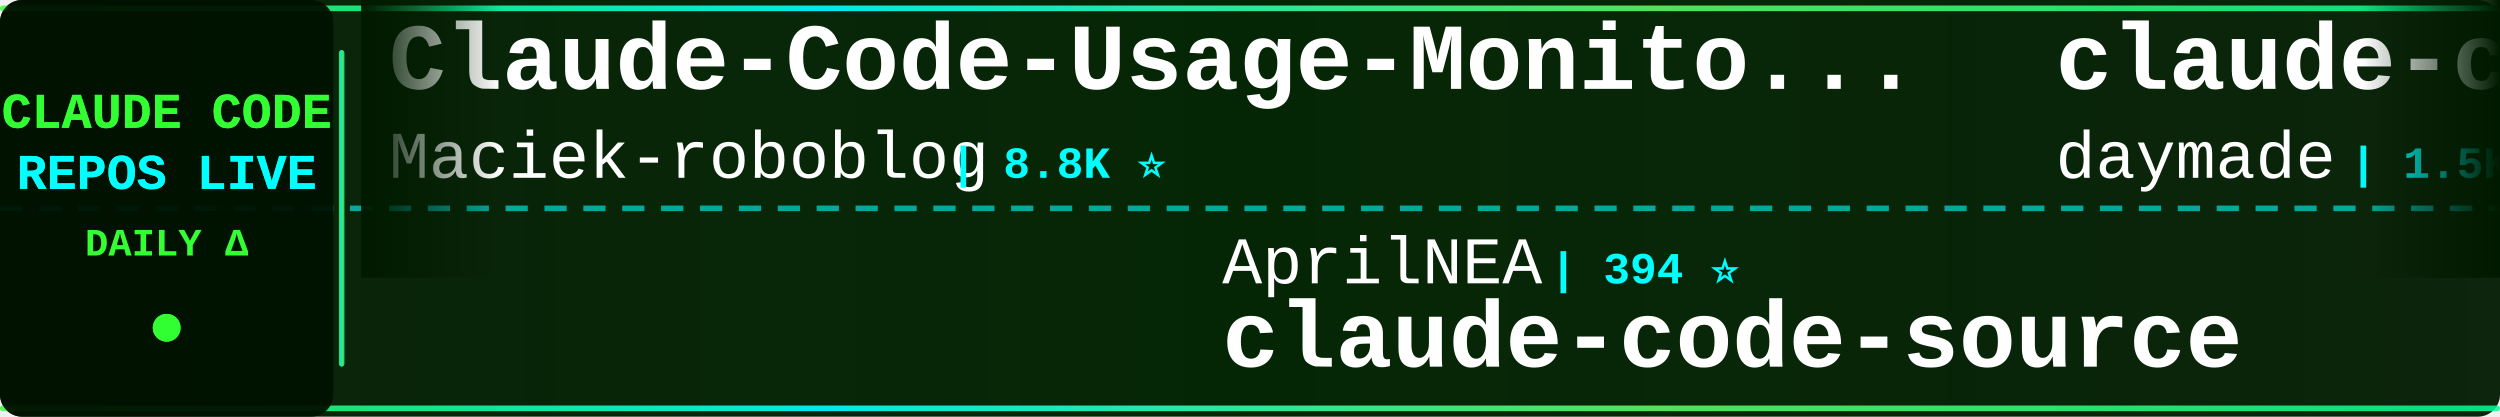
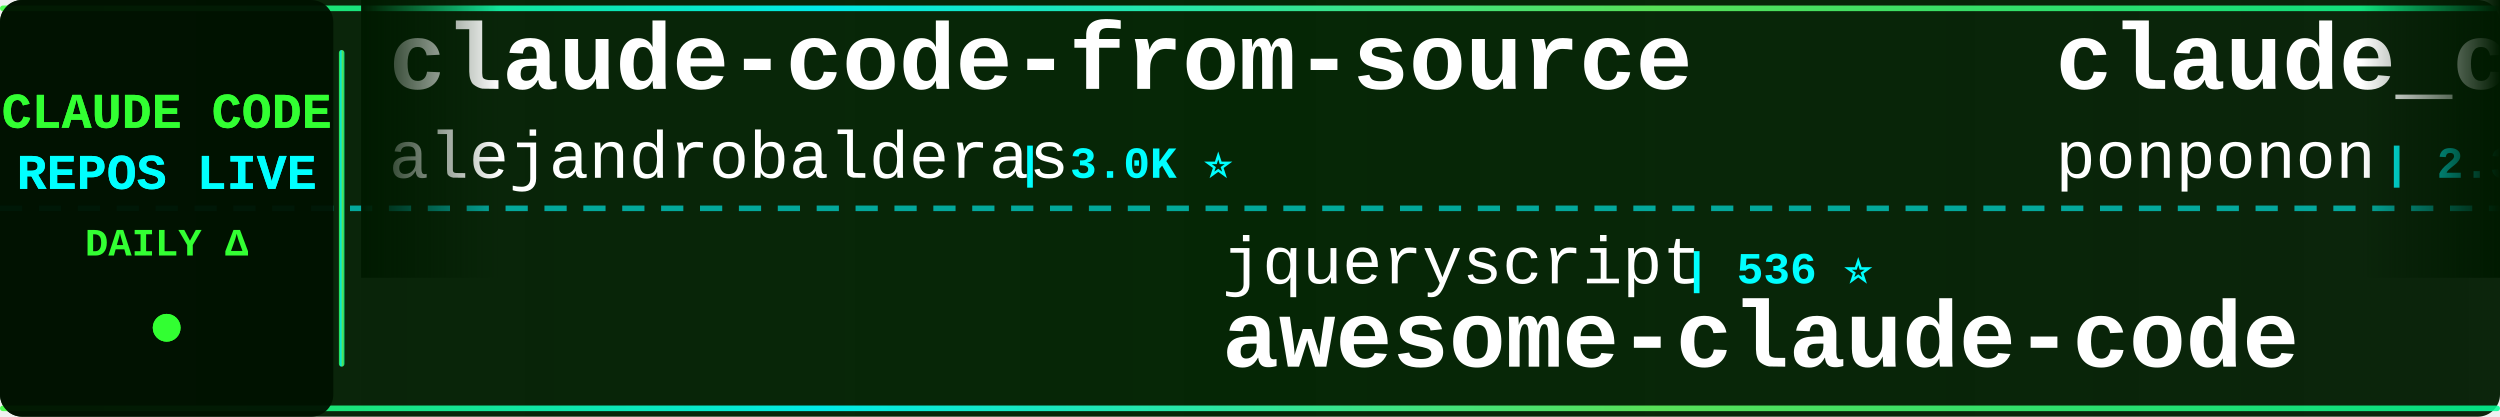
<svg xmlns="http://www.w3.org/2000/svg" width="900" height="150">
  <defs>
    <linearGradient id="tickerBg" x1="0%" y1="0%" x2="100%" y2="0%">
      <stop offset="0%" style="stop-color:#001a00;stop-opacity:0.95" />
      <stop offset="50%" style="stop-color:#002200;stop-opacity:0.98" />
      <stop offset="100%" style="stop-color:#001a00;stop-opacity:0.95" />
    </linearGradient>
    <linearGradient id="borderGrad" x1="0%" y1="0%" x2="100%" y2="0%">
      <stop offset="0%" style="stop-color:#33ff33;stop-opacity:0.85">
        <animate attributeName="stop-opacity" values="0.85;1;0.85" dur="2s" repeatCount="indefinite" />
      </stop>
      <stop offset="33%" style="stop-color:#00ffff;stop-opacity:0.9">
        <animate attributeName="stop-opacity" values="0.9;1;0.9" dur="2.2s" repeatCount="indefinite" />
      </stop>
      <stop offset="66%" style="stop-color:#66ff66;stop-opacity:0.85">
        <animate attributeName="stop-opacity" values="0.85;1;0.85" dur="1.8s" repeatCount="indefinite" />
      </stop>
      <stop offset="100%" style="stop-color:#00ff99;stop-opacity:0.85">
        <animate attributeName="stop-opacity" values="0.85;1;0.85" dur="2s" repeatCount="indefinite" />
      </stop>
    </linearGradient>
    <filter id="textGlow">
      <feGaussianBlur stdDeviation="0.1" result="coloredBlur" />
      <feMerge>
        <feMergeNode in="coloredBlur" />
        <feMergeNode in="SourceGraphic" />
      </feMerge>
    </filter>
    <filter id="metricGlow">
      <feGaussianBlur stdDeviation="0.2" result="coloredBlur" />
      <feMerge>
        <feMergeNode in="coloredBlur" />
        <feMergeNode in="SourceGraphic" />
      </feMerge>
    </filter>
    <linearGradient id="leftFade" x1="0%" y1="0%" x2="100%" y2="0%">
      <stop offset="0%" style="stop-color:#001a00;stop-opacity:1" />
      <stop offset="100%" style="stop-color:#001a00;stop-opacity:0" />
    </linearGradient>
    <linearGradient id="rightFade" x1="0%" y1="0%" x2="100%" y2="0%">
      <stop offset="0%" style="stop-color:#001a00;stop-opacity:0" />
      <stop offset="100%" style="stop-color:#001a00;stop-opacity:1" />
    </linearGradient>
  </defs>
  <rect width="900" height="150" fill="url(#tickerBg)" rx="8" />
  <rect x="0" y="2" width="900" height="2" fill="url(#borderGrad)" rx="1" />
  <rect x="0" y="146" width="900" height="2" fill="url(#borderGrad)" rx="1" />
  <line x1="0" y1="75" x2="900" y2="75" stroke="#00ffff" stroke-width="2" stroke-dasharray="8 6" opacity="0.6" />
  <rect x="0" y="0" width="120" height="150" fill="#001100" opacity="0.95" rx="8" />
  <text x="60" y="46" font-family="'Courier New', monospace" font-size="18" font-weight="bold" fill="#33ff33" text-anchor="middle" filter="url(#textGlow)">
    CLAUDE CODE
  </text>
  <text x="60" y="68" font-family="'Courier New', monospace" font-size="18" font-weight="bold" fill="#00ffff" text-anchor="middle" filter="url(#textGlow)">
    REPOS LIVE
  </text>
  <text x="60" y="92" font-family="'Courier New', monospace" font-size="14" font-weight="bold" fill="#33ff33" text-anchor="middle">
    DAILY Δ
  </text>
  <circle cx="60" cy="118" r="5" fill="#33ff33" filter="url(#metricGlow)">
    <animate attributeName="r" values="4;6;4" dur="1.5s" repeatCount="indefinite" />
    <animate attributeName="opacity" values="0.6;1;0.6" dur="1.5s" repeatCount="indefinite" />
  </circle>
  <rect x="122" y="18" width="2" height="114" fill="url(#borderGrad)" rx="1" />
  <clipPath id="tickerClip">
    <rect x="130" y="0" width="770" height="150" />
  </clipPath>
  <g clip-path="url(#tickerClip)">
    <g id="tickerItems">
      <animateTransform attributeName="transform" attributeType="XML" type="translate" from="0 0" to="-3000 0" dur="54s" repeatCount="indefinite" />
      <g transform="translate(0, 0)">
-         <text x="140" y="32" font-family="'Courier New', monospace" font-size="34" font-weight="bold" fill="#ffffff">Claude-Code-Usage-Monito...</text>
-         <text x="140" y="64" font-family="'Courier New', monospace" font-size="24" font-weight="normal" fill="#ffffff" opacity="1.0">Maciek-roboblog</text>
-         <text x="342" y="64" font-family="'Courier New', monospace" font-size="16" font-weight="bold" fill="#00ffff"> | 8.8K ⭐</text>
+         <text x="140" y="32" font-family="'Courier New', monospace" font-size="34" font-weight="bold" fill="#ffffff">claude-code-from-source</text>
+         <text x="140" y="64" font-family="'Courier New', monospace" font-size="24" font-weight="normal" fill="#ffffff" opacity="1.0">alejandrobalderas</text>
+         <text x="366" y="64" font-family="'Courier New', monospace" font-size="16" font-weight="bold" fill="#00ffff"> | 3.0K ⭐</text>
      </g>
      <g transform="translate(300, 0)">
-         <text x="140" y="102" font-family="'Courier New', monospace" font-size="24" font-weight="normal" fill="#ffffff" opacity="1.0">AprilNEA</text>
-         <text x="258" y="102" font-family="'Courier New', monospace" font-size="16" font-weight="bold" fill="#00ffff"> | 394 ⭐</text>
-         <text x="140" y="132" font-family="'Courier New', monospace" font-size="34" font-weight="bold" fill="#ffffff">claude-code-source</text>
+         <text x="140" y="102" font-family="'Courier New', monospace" font-size="24" font-weight="normal" fill="#ffffff" opacity="1.0">jqueryscript</text>
+         <text x="306" y="102" font-family="'Courier New', monospace" font-size="16" font-weight="bold" fill="#00ffff"> | 536 ⭐</text>
+         <text x="140" y="132" font-family="'Courier New', monospace" font-size="34" font-weight="bold" fill="#ffffff">awesome-claude-code</text>
      </g>
      <g transform="translate(600, 0)">
-         <text x="140" y="32" font-family="'Courier New', monospace" font-size="34" font-weight="bold" fill="#ffffff">claude-code-skills</text>
-         <text x="140" y="64" font-family="'Courier New', monospace" font-size="24" font-weight="normal" fill="#ffffff" opacity="1.0">daymade</text>
-         <text x="246" y="64" font-family="'Courier New', monospace" font-size="16" font-weight="bold" fill="#00ffff"> | 1.5K ⭐ +1.5K</text>
+         <text x="140" y="32" font-family="'Courier New', monospace" font-size="34" font-weight="bold" fill="#ffffff">claude_code_src</text>
+         <text x="140" y="64" font-family="'Courier New', monospace" font-size="24" font-weight="normal" fill="#ffffff" opacity="1.0">ponponon</text>
+         <text x="258" y="64" font-family="'Courier New', monospace" font-size="16" font-weight="bold" fill="#00ffff"> | 2.3K ⭐</text>
      </g>
      <g transform="translate(900, 0)">
-         <text x="140" y="102" font-family="'Courier New', monospace" font-size="24" font-weight="normal" fill="#ffffff" opacity="1.0">Windy3f3f3f3f</text>
-         <text x="318" y="102" font-family="'Courier New', monospace" font-size="16" font-weight="bold" fill="#00ffff"> | 3.8K ⭐ +1</text>
-         <text x="140" y="132" font-family="'Courier New', monospace" font-size="34" font-weight="bold" fill="#ffffff">how-claude-code-works</text>
+         <text x="140" y="102" font-family="'Courier New', monospace" font-size="24" font-weight="normal" fill="#ffffff" opacity="1.0">andrew-kramer-inno</text>
+         <text x="378" y="102" font-family="'Courier New', monospace" font-size="16" font-weight="bold" fill="#00ffff"> | 594 ⭐</text>
+         <text x="140" y="132" font-family="'Courier New', monospace" font-size="34" font-weight="bold" fill="#ffffff">claude-code-source-build</text>
      </g>
      <g transform="translate(1200, 0)">
-         <text x="140" y="32" font-family="'Courier New', monospace" font-size="34" font-weight="bold" fill="#ffffff">Auto-claude-code-researc...</text>
-         <text x="140" y="64" font-family="'Courier New', monospace" font-size="24" font-weight="normal" fill="#ffffff" opacity="1.0">wanshuiyin</text>
-         <text x="282" y="64" font-family="'Courier New', monospace" font-size="16" font-weight="bold" fill="#00ffff"> | 18.1K ⭐ +8</text>
+         <text x="140" y="32" font-family="'Courier New', monospace" font-size="34" font-weight="bold" fill="#ffffff">Claude-Code</text>
+         <text x="140" y="64" font-family="'Courier New', monospace" font-size="24" font-weight="normal" fill="#ffffff" opacity="1.0">KPR111</text>
+         <text x="234" y="64" font-family="'Courier New', monospace" font-size="16" font-weight="bold" fill="#00ffff"> | 18 ⭐</text>
      </g>
      <g transform="translate(1500, 0)">
-         <text x="140" y="102" font-family="'Courier New', monospace" font-size="24" font-weight="normal" fill="#ffffff" opacity="1.0">oboard</text>
-         <text x="234" y="102" font-family="'Courier New', monospace" font-size="16" font-weight="bold" fill="#00ffff"> | 3.3K ⭐ +1</text>
-         <text x="140" y="132" font-family="'Courier New', monospace" font-size="34" font-weight="bold" fill="#ffffff">claude-code-rev</text>
+         <text x="140" y="102" font-family="'Courier New', monospace" font-size="24" font-weight="normal" fill="#ffffff" opacity="1.0">rohitg00</text>
+         <text x="258" y="102" font-family="'Courier New', monospace" font-size="16" font-weight="bold" fill="#00ffff"> | 2.8K ⭐ +3</text>
+         <text x="140" y="132" font-family="'Courier New', monospace" font-size="34" font-weight="bold" fill="#ffffff">awesome-claude-code-tool...</text>
      </g>
      <g transform="translate(1800, 0)">
-         <text x="140" y="32" font-family="'Courier New', monospace" font-size="34" font-weight="bold" fill="#ffffff">claude-code-my-workflow</text>
-         <text x="140" y="64" font-family="'Courier New', monospace" font-size="24" font-weight="normal" fill="#ffffff" opacity="1.0">pedrohcgs</text>
-         <text x="270" y="64" font-family="'Courier New', monospace" font-size="16" font-weight="bold" fill="#00ffff"> | 1.7K ⭐</text>
+         <text x="140" y="32" font-family="'Courier New', monospace" font-size="34" font-weight="bold" fill="#ffffff">claude-code-analysis</text>
+         <text x="140" y="64" font-family="'Courier New', monospace" font-size="24" font-weight="normal" fill="#ffffff" opacity="1.0">liuup</text>
+         <text x="222" y="64" font-family="'Courier New', monospace" font-size="16" font-weight="bold" fill="#00ffff"> | 4.0K ⭐ +1</text>
      </g>
      <g transform="translate(2100, 0)">
-         <text x="140" y="102" font-family="'Courier New', monospace" font-size="24" font-weight="normal" fill="#ffffff" opacity="1.0">kodu-ai</text>
-         <text x="246" y="102" font-family="'Courier New', monospace" font-size="16" font-weight="bold" fill="#00ffff"> | 5.2K ⭐</text>
-         <text x="140" y="132" font-family="'Courier New', monospace" font-size="34" font-weight="bold" fill="#ffffff">claude-coder</text>
+         <text x="140" y="102" font-family="'Courier New', monospace" font-size="24" font-weight="normal" fill="#ffffff" opacity="1.0">nicedreamzapp</text>
+         <text x="318" y="102" font-family="'Courier New', monospace" font-size="16" font-weight="bold" fill="#00ffff"> | 3.4K ⭐</text>
+         <text x="140" y="132" font-family="'Courier New', monospace" font-size="34" font-weight="bold" fill="#ffffff">claude-code-local</text>
      </g>
      <g transform="translate(2400, 0)">
-         <text x="140" y="32" font-family="'Courier New', monospace" font-size="34" font-weight="bold" fill="#ffffff">Claude-code</text>
-         <text x="140" y="64" font-family="'Courier New', monospace" font-size="24" font-weight="normal" fill="#ffffff" opacity="1.0">fazxes</text>
-         <text x="234" y="64" font-family="'Courier New', monospace" font-size="16" font-weight="bold" fill="#00ffff"> | 245 ⭐</text>
+         <text x="140" y="32" font-family="'Courier New', monospace" font-size="34" font-weight="bold" fill="#ffffff">arcads-claude-code</text>
+         <text x="140" y="64" font-family="'Courier New', monospace" font-size="24" font-weight="normal" fill="#ffffff" opacity="1.0">krusemediallc</text>
+         <text x="318" y="64" font-family="'Courier New', monospace" font-size="16" font-weight="bold" fill="#00ffff"> | 1.6K ⭐ -1</text>
      </g>
      <g transform="translate(2700, 0)">
-         <text x="140" y="102" font-family="'Courier New', monospace" font-size="24" font-weight="normal" fill="#ffffff" opacity="1.0">disler</text>
-         <text x="234" y="102" font-family="'Courier New', monospace" font-size="16" font-weight="bold" fill="#00ffff"> | 1.7K ⭐</text>
-         <text x="140" y="132" font-family="'Courier New', monospace" font-size="34" font-weight="bold" fill="#ffffff">pi-vs-claude-code</text>
+         <text x="140" y="102" font-family="'Courier New', monospace" font-size="24" font-weight="normal" fill="#ffffff" opacity="1.0">anthropics</text>
+         <text x="282" y="102" font-family="'Courier New', monospace" font-size="16" font-weight="bold" fill="#00ffff"> | 6.5K ⭐</text>
+         <text x="140" y="132" font-family="'Courier New', monospace" font-size="34" font-weight="bold" fill="#ffffff">claude-code-security-rev...</text>
      </g>
      <g transform="translate(3000, 0)">
-         <text x="140" y="32" font-family="'Courier New', monospace" font-size="34" font-weight="bold" fill="#ffffff">Claude-Code-Usage-Monito...</text>
-         <text x="140" y="64" font-family="'Courier New', monospace" font-size="24" font-weight="normal" fill="#ffffff" opacity="1.0">Maciek-roboblog</text>
-         <text x="342" y="64" font-family="'Courier New', monospace" font-size="16" font-weight="bold" fill="#00ffff"> | 8.8K ⭐</text>
+         <text x="140" y="32" font-family="'Courier New', monospace" font-size="34" font-weight="bold" fill="#ffffff">claude-code-from-source</text>
+         <text x="140" y="64" font-family="'Courier New', monospace" font-size="24" font-weight="normal" fill="#ffffff" opacity="1.0">alejandrobalderas</text>
+         <text x="366" y="64" font-family="'Courier New', monospace" font-size="16" font-weight="bold" fill="#00ffff"> | 3.0K ⭐</text>
      </g>
      <g transform="translate(3300, 0)">
-         <text x="140" y="102" font-family="'Courier New', monospace" font-size="24" font-weight="normal" fill="#ffffff" opacity="1.0">AprilNEA</text>
-         <text x="258" y="102" font-family="'Courier New', monospace" font-size="16" font-weight="bold" fill="#00ffff"> | 394 ⭐</text>
-         <text x="140" y="132" font-family="'Courier New', monospace" font-size="34" font-weight="bold" fill="#ffffff">claude-code-source</text>
+         <text x="140" y="102" font-family="'Courier New', monospace" font-size="24" font-weight="normal" fill="#ffffff" opacity="1.0">jqueryscript</text>
+         <text x="306" y="102" font-family="'Courier New', monospace" font-size="16" font-weight="bold" fill="#00ffff"> | 536 ⭐</text>
+         <text x="140" y="132" font-family="'Courier New', monospace" font-size="34" font-weight="bold" fill="#ffffff">awesome-claude-code</text>
      </g>
      <g transform="translate(3600, 0)">
-         <text x="140" y="32" font-family="'Courier New', monospace" font-size="34" font-weight="bold" fill="#ffffff">claude-code-skills</text>
-         <text x="140" y="64" font-family="'Courier New', monospace" font-size="24" font-weight="normal" fill="#ffffff" opacity="1.0">daymade</text>
-         <text x="246" y="64" font-family="'Courier New', monospace" font-size="16" font-weight="bold" fill="#00ffff"> | 1.5K ⭐ +1.5K</text>
+         <text x="140" y="32" font-family="'Courier New', monospace" font-size="34" font-weight="bold" fill="#ffffff">claude_code_src</text>
+         <text x="140" y="64" font-family="'Courier New', monospace" font-size="24" font-weight="normal" fill="#ffffff" opacity="1.0">ponponon</text>
+         <text x="258" y="64" font-family="'Courier New', monospace" font-size="16" font-weight="bold" fill="#00ffff"> | 2.3K ⭐</text>
      </g>
      <g transform="translate(3900, 0)">
-         <text x="140" y="102" font-family="'Courier New', monospace" font-size="24" font-weight="normal" fill="#ffffff" opacity="1.0">Windy3f3f3f3f</text>
-         <text x="318" y="102" font-family="'Courier New', monospace" font-size="16" font-weight="bold" fill="#00ffff"> | 3.8K ⭐ +1</text>
-         <text x="140" y="132" font-family="'Courier New', monospace" font-size="34" font-weight="bold" fill="#ffffff">how-claude-code-works</text>
+         <text x="140" y="102" font-family="'Courier New', monospace" font-size="24" font-weight="normal" fill="#ffffff" opacity="1.0">andrew-kramer-inno</text>
+         <text x="378" y="102" font-family="'Courier New', monospace" font-size="16" font-weight="bold" fill="#00ffff"> | 594 ⭐</text>
+         <text x="140" y="132" font-family="'Courier New', monospace" font-size="34" font-weight="bold" fill="#ffffff">claude-code-source-build</text>
      </g>
    </g>
  </g>
  <rect x="130" y="0" width="50" height="100" fill="url(#leftFade)" />
  <rect x="850" y="0" width="50" height="100" fill="url(#rightFade)" />
</svg>
